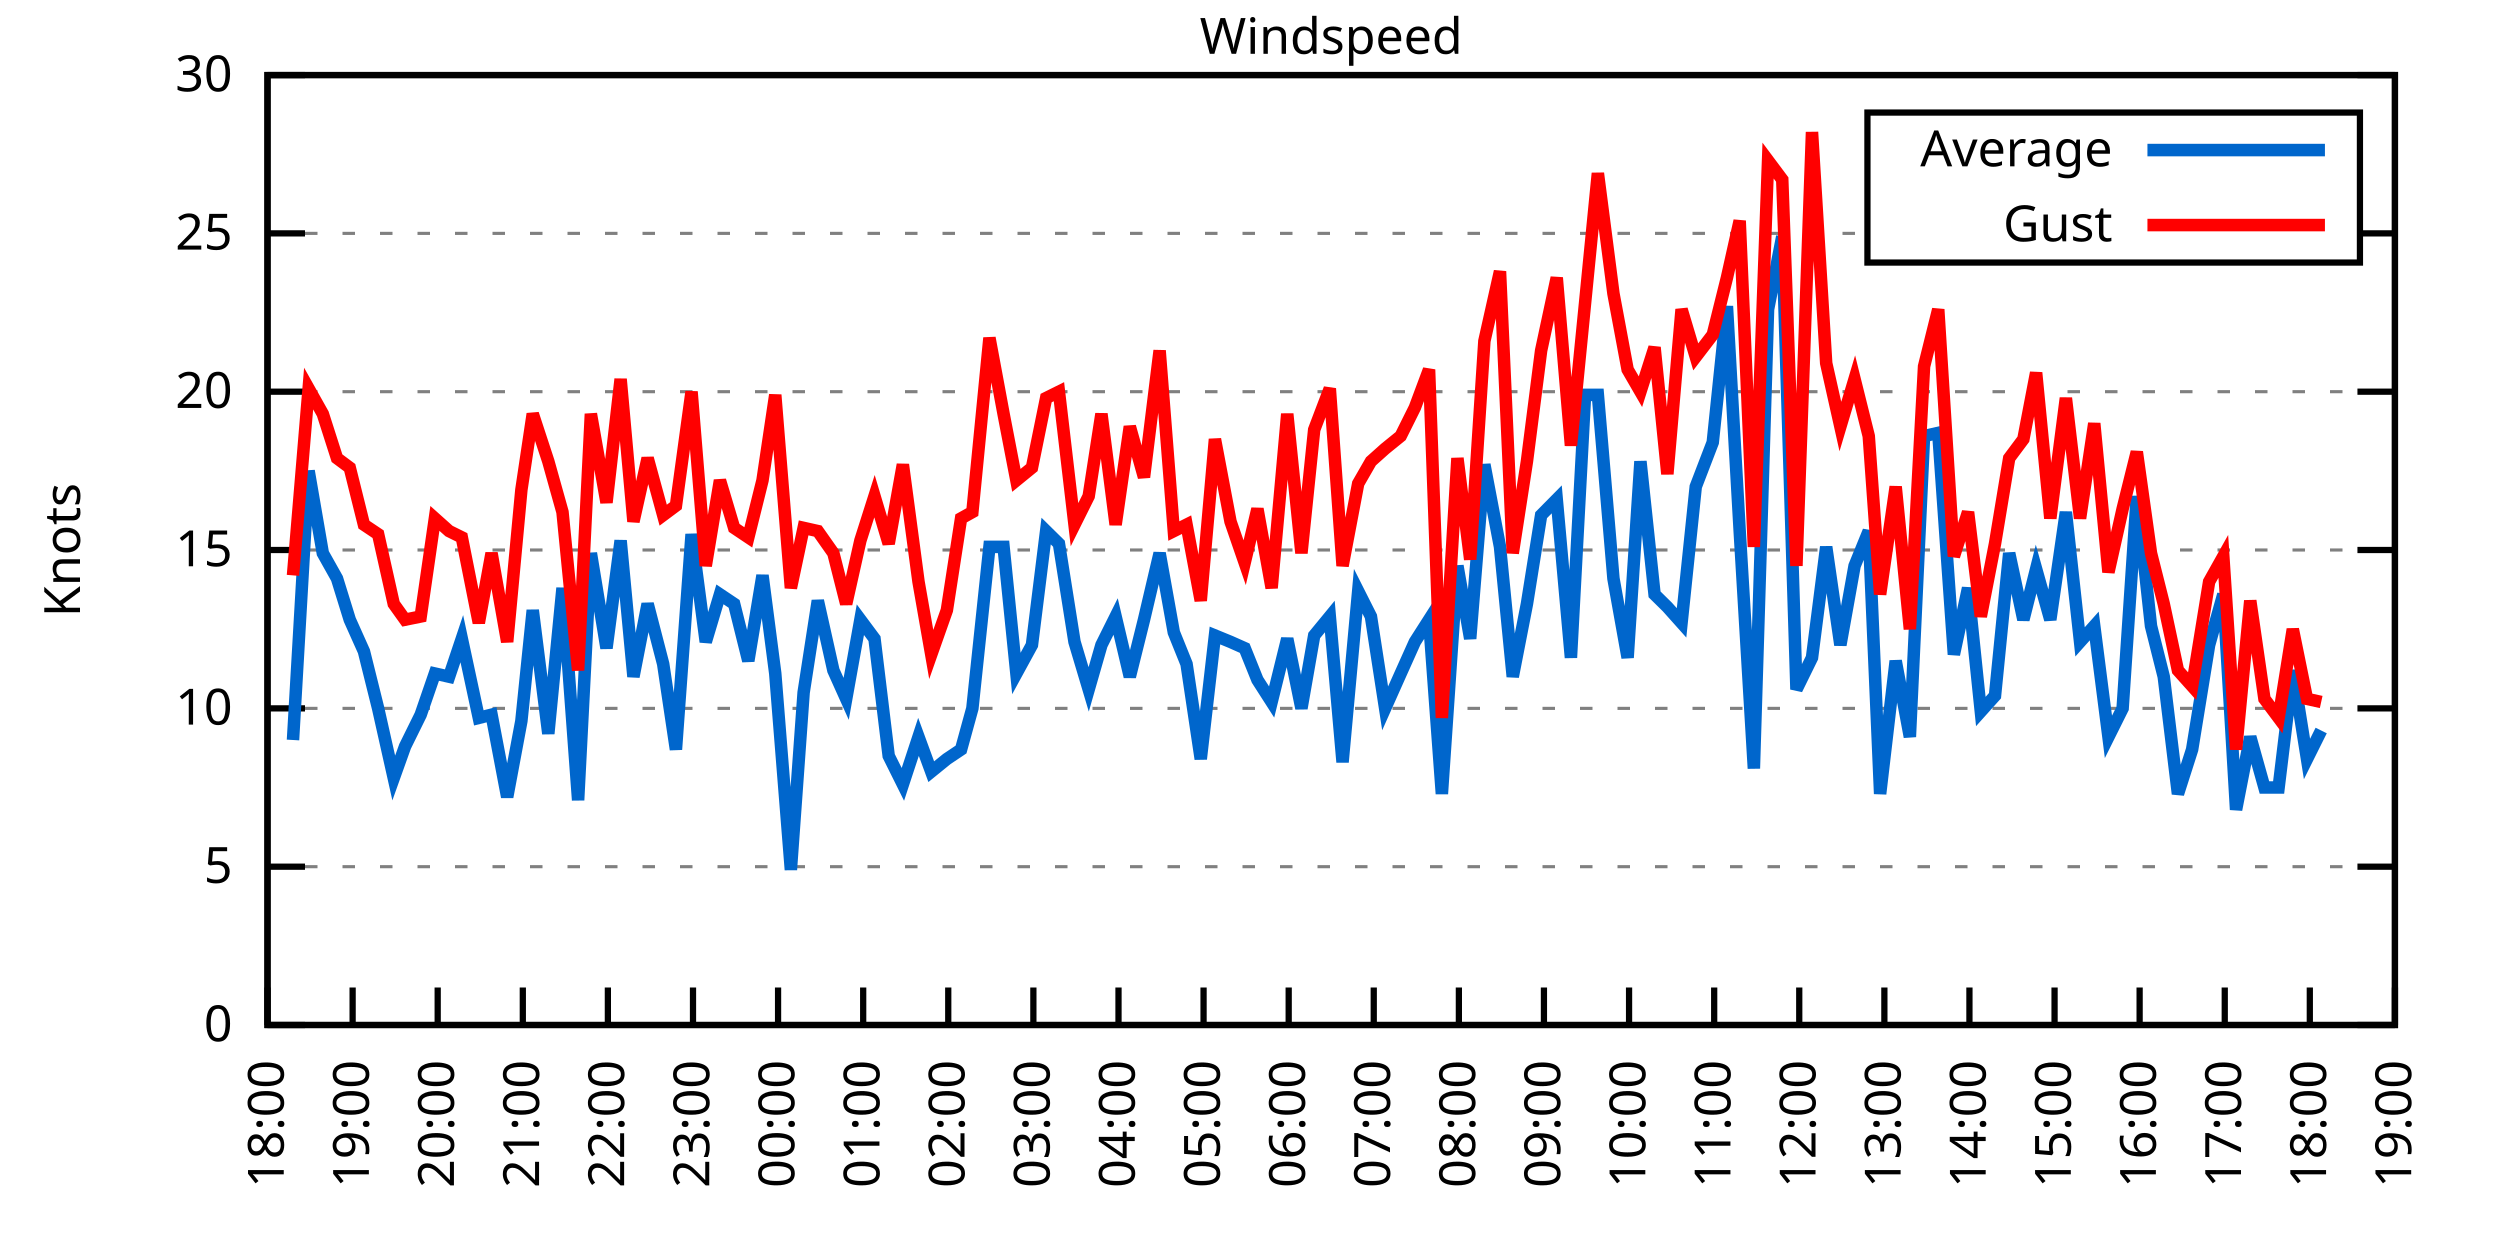
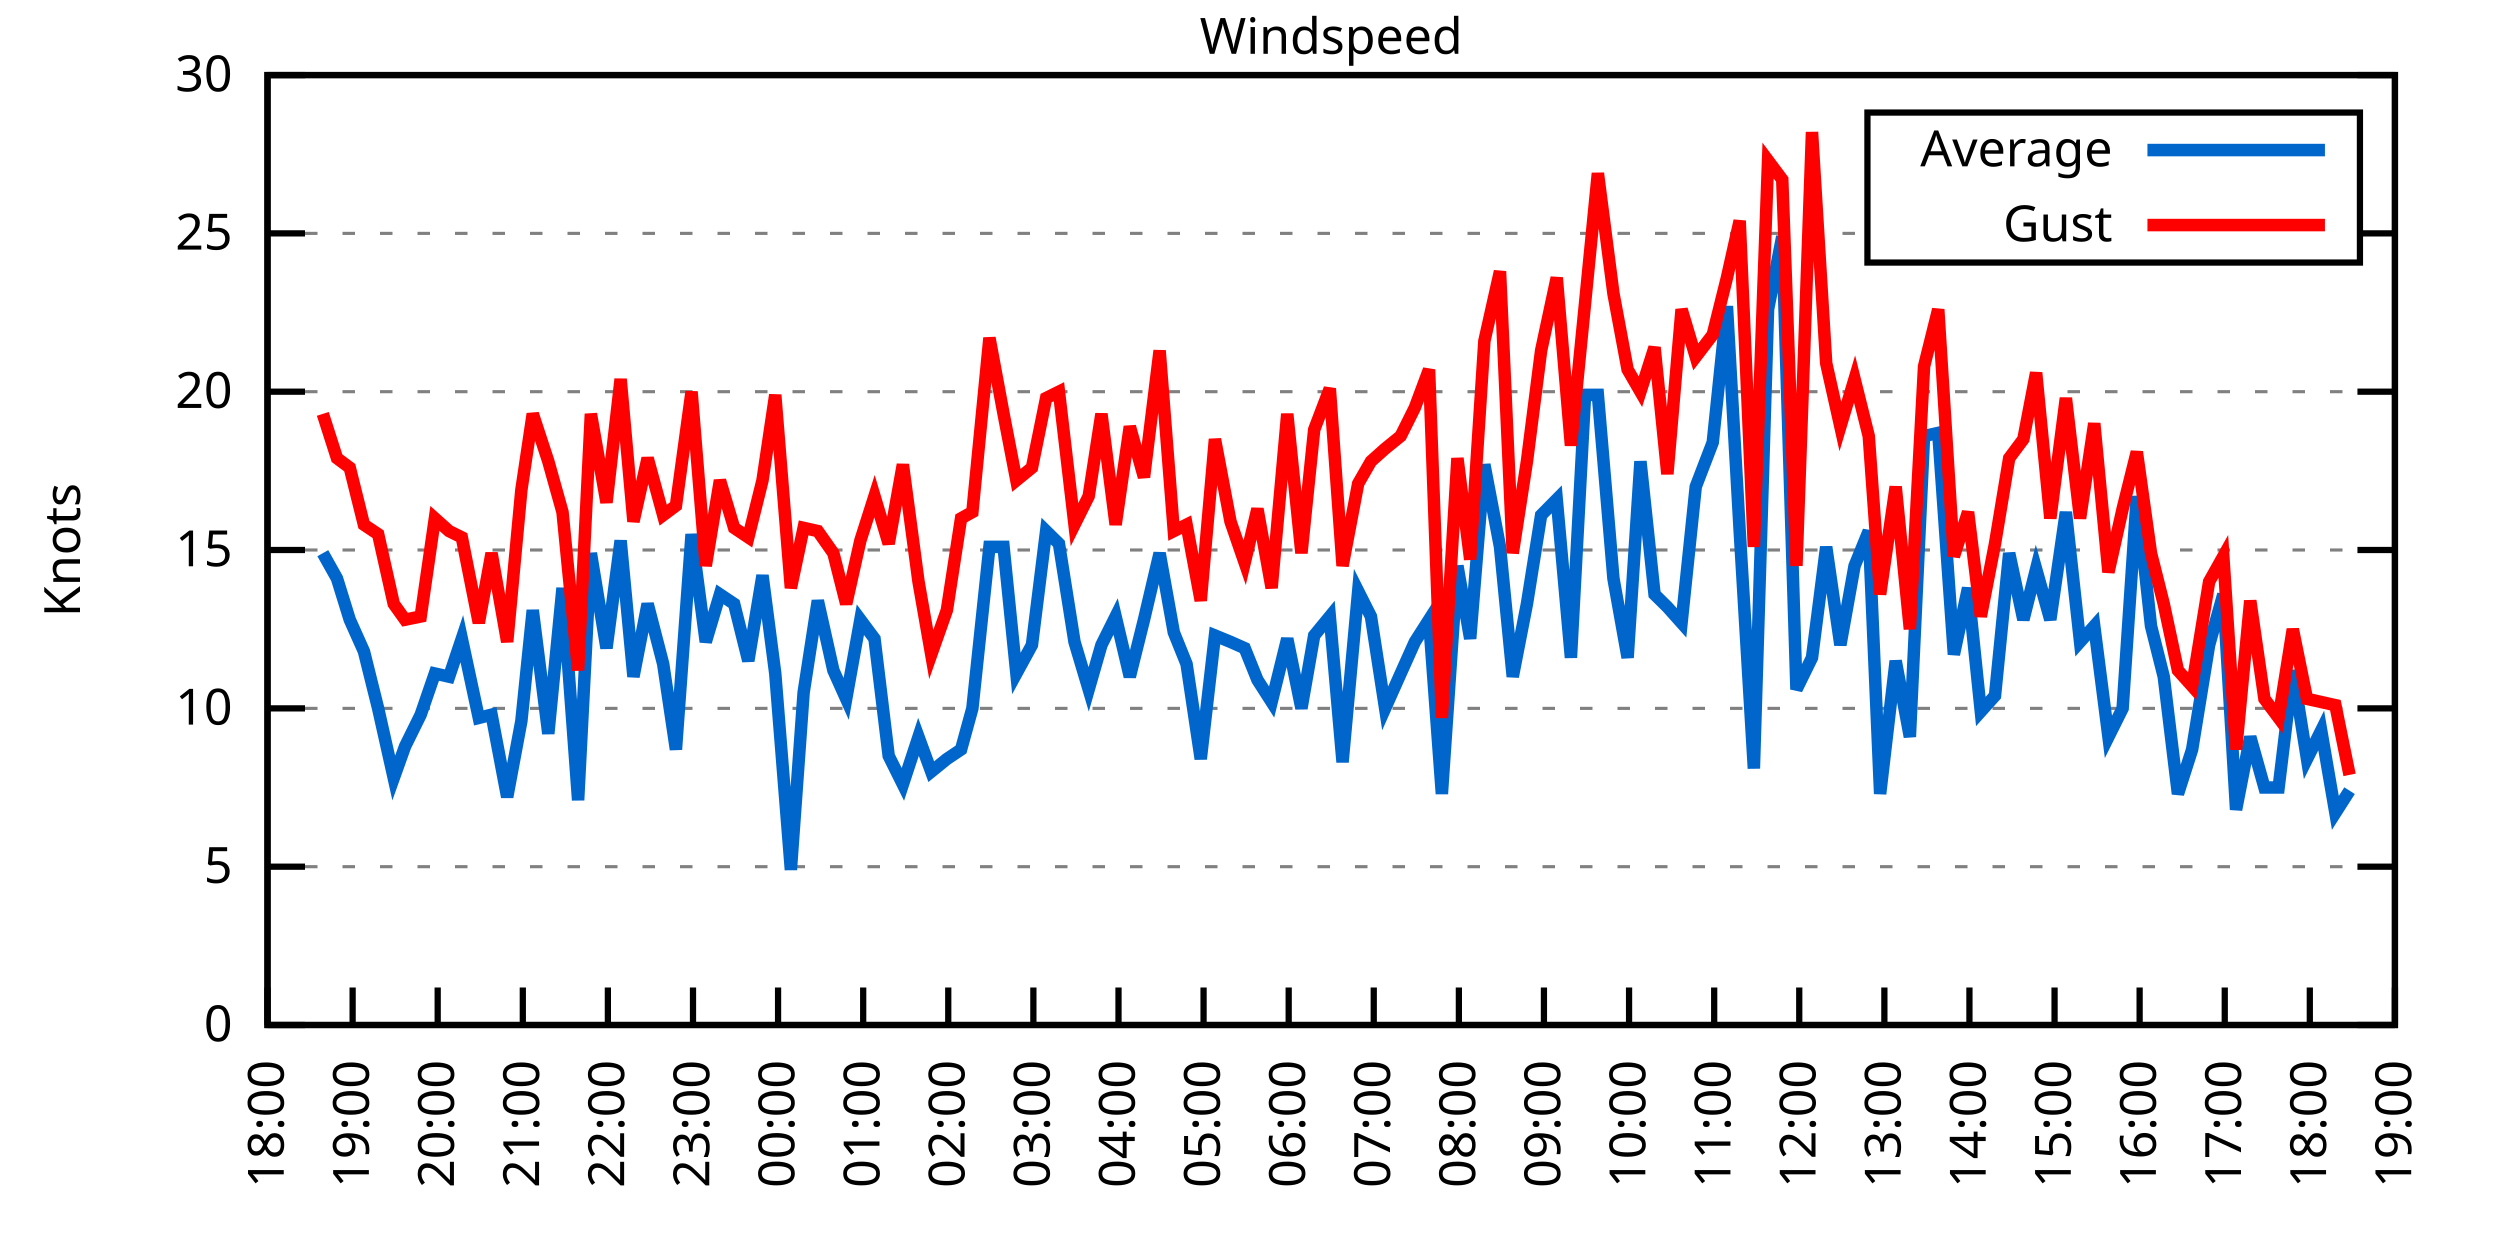
<svg xmlns="http://www.w3.org/2000/svg" xmlns:xlink="http://www.w3.org/1999/xlink" width="400" height="200" viewBox="0 0 400 200">
  <g id="gnuplot_canvas">
    <rect x="0" y="0" width="400" height="200" fill="none" />
    <defs>
      <circle id="gpDot" r="0.5" stroke-width="0.5" stroke="currentColor" />
      <path id="gpPt0" stroke-width="0.333" stroke="currentColor" d="M-1,0 h2 M0,-1 v2" />
      <path id="gpPt1" stroke-width="0.333" stroke="currentColor" d="M-1,-1 L1,1 M1,-1 L-1,1" />
      <path id="gpPt2" stroke-width="0.333" stroke="currentColor" d="M-1,0 L1,0 M0,-1 L0,1 M-1,-1 L1,1 M-1,1 L1,-1" />
      <rect id="gpPt3" stroke-width="0.333" stroke="currentColor" x="-1" y="-1" width="2" height="2" />
      <rect id="gpPt4" stroke-width="0.333" stroke="currentColor" fill="currentColor" x="-1" y="-1" width="2" height="2" />
      <circle id="gpPt5" stroke-width="0.333" stroke="currentColor" cx="0" cy="0" r="1" />
      <use xlink:href="#gpPt5" id="gpPt6" fill="currentColor" stroke="none" />
      <path id="gpPt7" stroke-width="0.333" stroke="currentColor" d="M0,-1.33 L-1.33,0.67 L1.33,0.67 z" />
      <use xlink:href="#gpPt7" id="gpPt8" fill="currentColor" stroke="none" />
      <use xlink:href="#gpPt7" id="gpPt9" stroke="currentColor" transform="rotate(180)" />
      <use xlink:href="#gpPt9" id="gpPt10" fill="currentColor" stroke="none" />
      <use xlink:href="#gpPt3" id="gpPt11" stroke="currentColor" transform="rotate(45)" />
      <use xlink:href="#gpPt11" id="gpPt12" fill="currentColor" stroke="none" />
      <path id="gpPt13" stroke-width="0.333" stroke="currentColor" d="M0,1.330 L1.265,0.411 L0.782,-1.067 L-0.782,-1.076 L-1.265,0.411 z" />
      <use xlink:href="#gpPt13" id="gpPt14" fill="currentColor" stroke="none" />
      <filter id="textbox" filterUnits="objectBoundingBox" x="0" y="0" height="1" width="1">
        <feFlood flood-color="white" flood-opacity="1" result="bgnd" />
        <feComposite in="SourceGraphic" in2="bgnd" operator="atop" />
      </filter>
      <filter id="greybox" filterUnits="objectBoundingBox" x="0" y="0" height="1" width="1">
        <feFlood flood-color="lightgrey" flood-opacity="1" result="grey" />
        <feComposite in="SourceGraphic" in2="grey" operator="atop" />
      </filter>
    </defs>
    <g fill="none" color="white" stroke="currentColor" stroke-width="1.00" stroke-linecap="butt" stroke-linejoin="miter">
</g>
    <g fill="none" color="black" stroke="currentColor" stroke-width="1.00" stroke-linecap="butt" stroke-linejoin="miter">
      <g stroke="none" shape-rendering="crispEdges">
        <polygon fill="rgb(255, 255, 255)" points="42.80,164.00 383.18,164.00 383.18,12.02 42.80,12.02 " />
      </g>
    </g>
    <g fill="none" color="black" stroke="currentColor" stroke-width="1.00" stroke-linecap="butt" stroke-linejoin="miter">
</g>
    <g fill="none" color="black" stroke="black" stroke-width="0.50" stroke-linecap="butt" stroke-linejoin="miter">
</g>
    <g fill="none" color="gray" stroke="currentColor" stroke-width="0.50" stroke-linecap="butt" stroke-linejoin="miter">
      <path stroke="gray" stroke-dasharray="2,4" class="gridline" d="M42.80,164.00 L383.19,164.00  " />
    </g>
    <g fill="none" color="gray" stroke="gray" stroke-width="1.00" stroke-linecap="butt" stroke-linejoin="miter">
</g>
    <g fill="none" color="black" stroke="currentColor" stroke-width="1.00" stroke-linecap="butt" stroke-linejoin="miter">
      <path stroke="black" d="M42.80,164.00 L48.80,164.00 M383.19,164.00 L377.19,164.00  " />
      <g transform="translate(37.20,166.60)" stroke="none" fill="black" font-family="Sans" font-size="8.00" text-anchor="end">
        <text>
          <tspan font-family="Sans"> 0</tspan>
        </text>
      </g>
    </g>
    <g fill="none" color="black" stroke="currentColor" stroke-width="1.00" stroke-linecap="butt" stroke-linejoin="miter">
</g>
    <g fill="none" color="black" stroke="black" stroke-width="0.50" stroke-linecap="butt" stroke-linejoin="miter">
</g>
    <g fill="none" color="gray" stroke="currentColor" stroke-width="0.50" stroke-linecap="butt" stroke-linejoin="miter">
      <path stroke="gray" stroke-dasharray="2,4" class="gridline" d="M42.80,138.67 L383.19,138.67  " />
    </g>
    <g fill="none" color="gray" stroke="gray" stroke-width="1.00" stroke-linecap="butt" stroke-linejoin="miter">
</g>
    <g fill="none" color="black" stroke="currentColor" stroke-width="1.00" stroke-linecap="butt" stroke-linejoin="miter">
      <path stroke="black" d="M42.80,138.67 L48.80,138.67 M383.19,138.67 L377.19,138.67  " />
      <g transform="translate(37.20,141.27)" stroke="none" fill="black" font-family="Sans" font-size="8.00" text-anchor="end">
        <text>
          <tspan font-family="Sans"> 5</tspan>
        </text>
      </g>
    </g>
    <g fill="none" color="black" stroke="currentColor" stroke-width="1.00" stroke-linecap="butt" stroke-linejoin="miter">
</g>
    <g fill="none" color="black" stroke="black" stroke-width="0.50" stroke-linecap="butt" stroke-linejoin="miter">
</g>
    <g fill="none" color="gray" stroke="currentColor" stroke-width="0.50" stroke-linecap="butt" stroke-linejoin="miter">
      <path stroke="gray" stroke-dasharray="2,4" class="gridline" d="M42.80,113.34 L383.19,113.34  " />
    </g>
    <g fill="none" color="gray" stroke="gray" stroke-width="1.00" stroke-linecap="butt" stroke-linejoin="miter">
</g>
    <g fill="none" color="black" stroke="currentColor" stroke-width="1.00" stroke-linecap="butt" stroke-linejoin="miter">
      <path stroke="black" d="M42.80,113.34 L48.80,113.34 M383.19,113.34 L377.19,113.34  " />
      <g transform="translate(37.20,115.94)" stroke="none" fill="black" font-family="Sans" font-size="8.00" text-anchor="end">
        <text>
          <tspan font-family="Sans"> 10</tspan>
        </text>
      </g>
    </g>
    <g fill="none" color="black" stroke="currentColor" stroke-width="1.00" stroke-linecap="butt" stroke-linejoin="miter">
</g>
    <g fill="none" color="black" stroke="black" stroke-width="0.50" stroke-linecap="butt" stroke-linejoin="miter">
</g>
    <g fill="none" color="gray" stroke="currentColor" stroke-width="0.50" stroke-linecap="butt" stroke-linejoin="miter">
      <path stroke="gray" stroke-dasharray="2,4" class="gridline" d="M42.80,88.00 L383.19,88.00  " />
    </g>
    <g fill="none" color="gray" stroke="gray" stroke-width="1.00" stroke-linecap="butt" stroke-linejoin="miter">
</g>
    <g fill="none" color="black" stroke="currentColor" stroke-width="1.00" stroke-linecap="butt" stroke-linejoin="miter">
      <path stroke="black" d="M42.80,88.00 L48.80,88.00 M383.19,88.00 L377.19,88.00  " />
      <g transform="translate(37.20,90.60)" stroke="none" fill="black" font-family="Sans" font-size="8.00" text-anchor="end">
        <text>
          <tspan font-family="Sans"> 15</tspan>
        </text>
      </g>
    </g>
    <g fill="none" color="black" stroke="currentColor" stroke-width="1.00" stroke-linecap="butt" stroke-linejoin="miter">
</g>
    <g fill="none" color="black" stroke="black" stroke-width="0.50" stroke-linecap="butt" stroke-linejoin="miter">
</g>
    <g fill="none" color="gray" stroke="currentColor" stroke-width="0.50" stroke-linecap="butt" stroke-linejoin="miter">
      <path stroke="gray" stroke-dasharray="2,4" class="gridline" d="M42.80,62.67 L383.19,62.67  " />
    </g>
    <g fill="none" color="gray" stroke="gray" stroke-width="1.00" stroke-linecap="butt" stroke-linejoin="miter">
</g>
    <g fill="none" color="black" stroke="currentColor" stroke-width="1.00" stroke-linecap="butt" stroke-linejoin="miter">
      <path stroke="black" d="M42.80,62.67 L48.80,62.67 M383.19,62.67 L377.19,62.67  " />
      <g transform="translate(37.20,65.27)" stroke="none" fill="black" font-family="Sans" font-size="8.00" text-anchor="end">
        <text>
          <tspan font-family="Sans"> 20</tspan>
        </text>
      </g>
    </g>
    <g fill="none" color="black" stroke="currentColor" stroke-width="1.00" stroke-linecap="butt" stroke-linejoin="miter">
</g>
    <g fill="none" color="black" stroke="black" stroke-width="0.50" stroke-linecap="butt" stroke-linejoin="miter">
</g>
    <g fill="none" color="gray" stroke="currentColor" stroke-width="0.50" stroke-linecap="butt" stroke-linejoin="miter">
      <path stroke="gray" stroke-dasharray="2,4" class="gridline" d="M42.80,37.34 L298.79,37.34 M377.59,37.34 L383.19,37.34  " />
    </g>
    <g fill="none" color="gray" stroke="gray" stroke-width="1.00" stroke-linecap="butt" stroke-linejoin="miter">
</g>
    <g fill="none" color="black" stroke="currentColor" stroke-width="1.00" stroke-linecap="butt" stroke-linejoin="miter">
      <path stroke="black" d="M42.80,37.34 L48.80,37.34 M383.19,37.34 L377.19,37.34  " />
      <g transform="translate(37.20,39.94)" stroke="none" fill="black" font-family="Sans" font-size="8.00" text-anchor="end">
        <text>
          <tspan font-family="Sans"> 25</tspan>
        </text>
      </g>
    </g>
    <g fill="none" color="black" stroke="currentColor" stroke-width="1.00" stroke-linecap="butt" stroke-linejoin="miter">
</g>
    <g fill="none" color="black" stroke="black" stroke-width="0.50" stroke-linecap="butt" stroke-linejoin="miter">
</g>
    <g fill="none" color="gray" stroke="currentColor" stroke-width="0.50" stroke-linecap="butt" stroke-linejoin="miter">
      <path stroke="gray" stroke-dasharray="2,4" class="gridline" d="M42.80,12.01 L383.19,12.01  " />
    </g>
    <g fill="none" color="gray" stroke="gray" stroke-width="1.00" stroke-linecap="butt" stroke-linejoin="miter">
</g>
    <g fill="none" color="black" stroke="currentColor" stroke-width="1.00" stroke-linecap="butt" stroke-linejoin="miter">
      <path stroke="black" d="M42.80,12.01 L48.80,12.01 M383.19,12.01 L377.19,12.01  " />
      <g transform="translate(37.20,14.61)" stroke="none" fill="black" font-family="Sans" font-size="8.00" text-anchor="end">
        <text>
          <tspan font-family="Sans"> 30</tspan>
        </text>
      </g>
    </g>
    <g fill="none" color="black" stroke="currentColor" stroke-width="1.00" stroke-linecap="butt" stroke-linejoin="miter">
      <path stroke="black" d="M42.80,164.00 L42.80,158.00  " />
      <g transform="translate(45.40,169.60) rotate(270.00)" stroke="none" fill="black" font-family="Sans" font-size="8.00" text-anchor="end">
        <text>
          <tspan font-family="Sans">18:00</tspan>
        </text>
      </g>
    </g>
    <g fill="none" color="black" stroke="currentColor" stroke-width="1.00" stroke-linecap="butt" stroke-linejoin="miter">
      <path stroke="black" d="M56.42,164.00 L56.42,158.00  " />
      <g transform="translate(59.02,169.60) rotate(270.00)" stroke="none" fill="black" font-family="Sans" font-size="8.00" text-anchor="end">
        <text>
          <tspan font-family="Sans">19:00</tspan>
        </text>
      </g>
    </g>
    <g fill="none" color="black" stroke="currentColor" stroke-width="1.00" stroke-linecap="butt" stroke-linejoin="miter">
      <path stroke="black" d="M70.03,164.00 L70.03,158.00  " />
      <g transform="translate(72.63,169.60) rotate(270.00)" stroke="none" fill="black" font-family="Sans" font-size="8.00" text-anchor="end">
        <text>
          <tspan font-family="Sans">20:00</tspan>
        </text>
      </g>
    </g>
    <g fill="none" color="black" stroke="currentColor" stroke-width="1.00" stroke-linecap="butt" stroke-linejoin="miter">
      <path stroke="black" d="M83.65,164.00 L83.65,158.00  " />
      <g transform="translate(86.25,169.60) rotate(270.00)" stroke="none" fill="black" font-family="Sans" font-size="8.00" text-anchor="end">
        <text>
          <tspan font-family="Sans">21:00</tspan>
        </text>
      </g>
    </g>
    <g fill="none" color="black" stroke="currentColor" stroke-width="1.00" stroke-linecap="butt" stroke-linejoin="miter">
      <path stroke="black" d="M97.26,164.00 L97.26,158.00  " />
      <g transform="translate(99.86,169.60) rotate(270.00)" stroke="none" fill="black" font-family="Sans" font-size="8.00" text-anchor="end">
        <text>
          <tspan font-family="Sans">22:00</tspan>
        </text>
      </g>
    </g>
    <g fill="none" color="black" stroke="currentColor" stroke-width="1.00" stroke-linecap="butt" stroke-linejoin="miter">
      <path stroke="black" d="M110.88,164.00 L110.88,158.00  " />
      <g transform="translate(113.48,169.60) rotate(270.00)" stroke="none" fill="black" font-family="Sans" font-size="8.00" text-anchor="end">
        <text>
          <tspan font-family="Sans">23:00</tspan>
        </text>
      </g>
    </g>
    <g fill="none" color="black" stroke="currentColor" stroke-width="1.00" stroke-linecap="butt" stroke-linejoin="miter">
      <path stroke="black" d="M124.49,164.00 L124.49,158.00  " />
      <g transform="translate(127.09,169.60) rotate(270.00)" stroke="none" fill="black" font-family="Sans" font-size="8.00" text-anchor="end">
        <text>
          <tspan font-family="Sans">00:00</tspan>
        </text>
      </g>
    </g>
    <g fill="none" color="black" stroke="currentColor" stroke-width="1.00" stroke-linecap="butt" stroke-linejoin="miter">
      <path stroke="black" d="M138.11,164.00 L138.11,158.00  " />
      <g transform="translate(140.71,169.60) rotate(270.00)" stroke="none" fill="black" font-family="Sans" font-size="8.00" text-anchor="end">
        <text>
          <tspan font-family="Sans">01:00</tspan>
        </text>
      </g>
    </g>
    <g fill="none" color="black" stroke="currentColor" stroke-width="1.00" stroke-linecap="butt" stroke-linejoin="miter">
      <path stroke="black" d="M151.72,164.00 L151.72,158.00  " />
      <g transform="translate(154.32,169.60) rotate(270.00)" stroke="none" fill="black" font-family="Sans" font-size="8.00" text-anchor="end">
        <text>
          <tspan font-family="Sans">02:00</tspan>
        </text>
      </g>
    </g>
    <g fill="none" color="black" stroke="currentColor" stroke-width="1.00" stroke-linecap="butt" stroke-linejoin="miter">
      <path stroke="black" d="M165.34,164.00 L165.34,158.00  " />
      <g transform="translate(167.94,169.60) rotate(270.00)" stroke="none" fill="black" font-family="Sans" font-size="8.00" text-anchor="end">
        <text>
          <tspan font-family="Sans">03:00</tspan>
        </text>
      </g>
    </g>
    <g fill="none" color="black" stroke="currentColor" stroke-width="1.00" stroke-linecap="butt" stroke-linejoin="miter">
      <path stroke="black" d="M178.96,164.00 L178.96,158.00  " />
      <g transform="translate(181.56,169.60) rotate(270.00)" stroke="none" fill="black" font-family="Sans" font-size="8.00" text-anchor="end">
        <text>
          <tspan font-family="Sans">04:00</tspan>
        </text>
      </g>
    </g>
    <g fill="none" color="black" stroke="currentColor" stroke-width="1.00" stroke-linecap="butt" stroke-linejoin="miter">
      <path stroke="black" d="M192.57,164.00 L192.57,158.00  " />
      <g transform="translate(195.17,169.60) rotate(270.00)" stroke="none" fill="black" font-family="Sans" font-size="8.00" text-anchor="end">
        <text>
          <tspan font-family="Sans">05:00</tspan>
        </text>
      </g>
    </g>
    <g fill="none" color="black" stroke="currentColor" stroke-width="1.00" stroke-linecap="butt" stroke-linejoin="miter">
      <path stroke="black" d="M206.19,164.00 L206.19,158.00  " />
      <g transform="translate(208.79,169.60) rotate(270.00)" stroke="none" fill="black" font-family="Sans" font-size="8.00" text-anchor="end">
        <text>
          <tspan font-family="Sans">06:00</tspan>
        </text>
      </g>
    </g>
    <g fill="none" color="black" stroke="currentColor" stroke-width="1.00" stroke-linecap="butt" stroke-linejoin="miter">
      <path stroke="black" d="M219.80,164.00 L219.80,158.00  " />
      <g transform="translate(222.40,169.60) rotate(270.00)" stroke="none" fill="black" font-family="Sans" font-size="8.00" text-anchor="end">
        <text>
          <tspan font-family="Sans">07:00</tspan>
        </text>
      </g>
    </g>
    <g fill="none" color="black" stroke="currentColor" stroke-width="1.00" stroke-linecap="butt" stroke-linejoin="miter">
      <path stroke="black" d="M233.42,164.00 L233.42,158.00  " />
      <g transform="translate(236.02,169.60) rotate(270.00)" stroke="none" fill="black" font-family="Sans" font-size="8.00" text-anchor="end">
        <text>
          <tspan font-family="Sans">08:00</tspan>
        </text>
      </g>
    </g>
    <g fill="none" color="black" stroke="currentColor" stroke-width="1.00" stroke-linecap="butt" stroke-linejoin="miter">
      <path stroke="black" d="M247.03,164.00 L247.03,158.00  " />
      <g transform="translate(249.63,169.60) rotate(270.00)" stroke="none" fill="black" font-family="Sans" font-size="8.00" text-anchor="end">
        <text>
          <tspan font-family="Sans">09:00</tspan>
        </text>
      </g>
    </g>
    <g fill="none" color="black" stroke="currentColor" stroke-width="1.00" stroke-linecap="butt" stroke-linejoin="miter">
      <path stroke="black" d="M260.65,164.00 L260.65,158.00  " />
      <g transform="translate(263.25,169.60) rotate(270.00)" stroke="none" fill="black" font-family="Sans" font-size="8.00" text-anchor="end">
        <text>
          <tspan font-family="Sans">10:00</tspan>
        </text>
      </g>
    </g>
    <g fill="none" color="black" stroke="currentColor" stroke-width="1.00" stroke-linecap="butt" stroke-linejoin="miter">
      <path stroke="black" d="M274.27,164.00 L274.27,158.00  " />
      <g transform="translate(276.87,169.60) rotate(270.00)" stroke="none" fill="black" font-family="Sans" font-size="8.00" text-anchor="end">
        <text>
          <tspan font-family="Sans">11:00</tspan>
        </text>
      </g>
    </g>
    <g fill="none" color="black" stroke="currentColor" stroke-width="1.00" stroke-linecap="butt" stroke-linejoin="miter">
      <path stroke="black" d="M287.88,164.00 L287.88,158.00  " />
      <g transform="translate(290.48,169.60) rotate(270.00)" stroke="none" fill="black" font-family="Sans" font-size="8.00" text-anchor="end">
        <text>
          <tspan font-family="Sans">12:00</tspan>
        </text>
      </g>
    </g>
    <g fill="none" color="black" stroke="currentColor" stroke-width="1.00" stroke-linecap="butt" stroke-linejoin="miter">
      <path stroke="black" d="M301.50,164.00 L301.50,158.00  " />
      <g transform="translate(304.10,169.60) rotate(270.00)" stroke="none" fill="black" font-family="Sans" font-size="8.00" text-anchor="end">
        <text>
          <tspan font-family="Sans">13:00</tspan>
        </text>
      </g>
    </g>
    <g fill="none" color="black" stroke="currentColor" stroke-width="1.00" stroke-linecap="butt" stroke-linejoin="miter">
      <path stroke="black" d="M315.11,164.00 L315.11,158.00  " />
      <g transform="translate(317.71,169.60) rotate(270.00)" stroke="none" fill="black" font-family="Sans" font-size="8.00" text-anchor="end">
        <text>
          <tspan font-family="Sans">14:00</tspan>
        </text>
      </g>
    </g>
    <g fill="none" color="black" stroke="currentColor" stroke-width="1.00" stroke-linecap="butt" stroke-linejoin="miter">
      <path stroke="black" d="M328.73,164.00 L328.73,158.00  " />
      <g transform="translate(331.33,169.60) rotate(270.00)" stroke="none" fill="black" font-family="Sans" font-size="8.00" text-anchor="end">
        <text>
          <tspan font-family="Sans">15:00</tspan>
        </text>
      </g>
    </g>
    <g fill="none" color="black" stroke="currentColor" stroke-width="1.00" stroke-linecap="butt" stroke-linejoin="miter">
      <path stroke="black" d="M342.34,164.00 L342.34,158.00  " />
      <g transform="translate(344.94,169.60) rotate(270.00)" stroke="none" fill="black" font-family="Sans" font-size="8.00" text-anchor="end">
        <text>
          <tspan font-family="Sans">16:00</tspan>
        </text>
      </g>
    </g>
    <g fill="none" color="black" stroke="currentColor" stroke-width="1.00" stroke-linecap="butt" stroke-linejoin="miter">
      <path stroke="black" d="M355.96,164.00 L355.96,158.00  " />
      <g transform="translate(358.56,169.60) rotate(270.00)" stroke="none" fill="black" font-family="Sans" font-size="8.00" text-anchor="end">
        <text>
          <tspan font-family="Sans">17:00</tspan>
        </text>
      </g>
    </g>
    <g fill="none" color="black" stroke="currentColor" stroke-width="1.00" stroke-linecap="butt" stroke-linejoin="miter">
      <path stroke="black" d="M369.57,164.00 L369.57,158.00  " />
      <g transform="translate(372.17,169.60) rotate(270.00)" stroke="none" fill="black" font-family="Sans" font-size="8.00" text-anchor="end">
        <text>
          <tspan font-family="Sans">18:00</tspan>
        </text>
      </g>
    </g>
    <g fill="none" color="black" stroke="currentColor" stroke-width="1.00" stroke-linecap="butt" stroke-linejoin="miter">
      <path stroke="black" d="M383.19,164.00 L383.19,158.00  " />
      <g transform="translate(385.79,169.60) rotate(270.00)" stroke="none" fill="black" font-family="Sans" font-size="8.00" text-anchor="end">
        <text>
          <tspan font-family="Sans">19:00</tspan>
        </text>
      </g>
    </g>
    <g fill="none" color="black" stroke="currentColor" stroke-width="1.00" stroke-linecap="butt" stroke-linejoin="miter">
</g>
    <g fill="none" color="black" stroke="currentColor" stroke-width="1.00" stroke-linecap="butt" stroke-linejoin="miter">
      <path stroke="black" d="M42.80,12.01 L42.80,164.00 L383.19,164.00 L383.19,12.01 L42.80,12.01 Z  " />
    </g>
    <g fill="none" color="black" stroke="currentColor" stroke-width="1.00" stroke-linecap="butt" stroke-linejoin="miter">
</g>
    <g fill="none" color="black" stroke="currentColor" stroke-width="1.00" stroke-linecap="butt" stroke-linejoin="miter">
      <path stroke="black" d="M298.79,42.01 L298.79,18.01 L377.59,18.01 L377.59,42.01 L298.79,42.01 Z  " />
    </g>
    <g id="Windspeed_plot_1">
      <g fill="none" color="white" stroke="black" stroke-width="2.00" stroke-linecap="butt" stroke-linejoin="miter">
</g>
      <g fill="none" color="black" stroke="currentColor" stroke-width="2.00" stroke-linecap="butt" stroke-linejoin="miter">
        <g transform="translate(337.99,26.61)" stroke="none" fill="black" font-family="Sans" font-size="8.00" text-anchor="end">
          <text>
            <tspan font-family="Sans">Average</tspan>
          </text>
        </g>
      </g>
      <g fill="none" color="black" stroke="currentColor" stroke-width="2.00" stroke-linecap="butt" stroke-linejoin="miter">
-         <path stroke="rgb(  0, 102, 204)" d="M343.59,24.01 L371.99,24.01 M46.88,118.40 L49.38,75.34 L51.65,88.51 L53.92,92.56 L55.96,99.15 L58.23,104.22   L60.50,113.34 L63.00,124.48 L64.81,119.42 L67.31,114.35 L69.58,107.76 L71.85,108.27 L73.89,102.19 L76.61,114.86   L78.65,114.35 L81.15,127.52 L83.42,115.36 L85.24,97.63 L87.73,117.39 L90.00,94.08 L92.50,128.03 L94.54,88.51   L97.04,103.71 L99.30,86.49 L101.35,108.27 L103.62,96.62 L106.11,106.24 L108.15,119.92 L110.65,85.47 L112.92,102.70   L115.19,95.10 L117.46,96.62 L119.73,105.74 L122.00,92.06 L124.04,107.76 L126.54,139.17 L128.58,110.80 L130.85,96.11   L133.34,107.26 L135.39,111.82 L137.66,99.15 L139.92,102.19 L142.19,120.94 L144.46,125.50 L146.96,117.90 L149.00,123.47   L151.50,121.44 L153.77,119.92 L155.58,113.34 L158.31,87.50 L160.57,87.50 L162.62,107.76 L165.11,103.20 L167.38,84.97   L169.43,86.99 L171.92,102.70 L174.19,110.30 L176.23,103.20 L178.50,98.64 L180.77,108.27 L183.04,99.15 L185.54,88.51   L187.81,101.18 L189.85,106.24 L192.12,121.44 L194.39,101.68 L196.88,102.70 L199.15,103.71 L201.19,108.78 L203.46,112.32   L205.96,102.19 L208.23,113.34 L210.27,101.68 L212.77,98.64 L214.81,121.95 L217.31,94.59 L219.35,98.64 L221.62,113.34   L224.11,107.76 L226.38,102.70 L228.65,99.15 L230.70,127.02 L233.19,90.54 L235.23,102.19 L237.50,74.33 L240.00,87.50   L242.04,108.27 L244.31,96.62 L246.58,82.43 L249.08,79.90 L251.35,105.23 L253.61,63.18 L255.66,63.18 L258.15,92.56   L260.42,105.23 L262.47,73.82 L264.73,95.10 L266.78,97.12 L269.05,99.66 L271.32,77.87 L274.04,70.78 L276.31,48.99   L278.35,84.97 L280.62,122.96 L282.89,49.50 L285.16,37.85 L287.43,110.30 L289.92,105.23 L292.19,87.50 L294.46,103.20   L296.73,90.54 L299.00,84.97 L300.82,127.02 L303.31,105.74 L305.58,117.90 L307.85,69.77 L310.12,69.26 L312.62,104.72   L314.89,94.08 L316.93,113.84 L319.20,111.31 L321.47,88.51 L323.74,99.15 L325.78,91.04 L328.05,99.15 L330.54,81.93   L332.81,102.70 L335.08,100.16 L337.35,117.90 L339.62,113.34 L341.89,79.39 L344.16,100.16 L346.20,108.27 L348.47,127.02   L350.74,119.92 L353.46,103.20 L355.73,95.10 L357.77,129.55 L360.04,117.90 L362.31,126.00 L364.58,126.00 L366.85,107.26   L369.12,121.44 L371.39,116.88  " />
+         <path stroke="rgb(  0, 102, 204)" d="M343.59,24.01 L371.99,24.01 M51.65,88.51 L53.92,92.56 L55.96,99.15 L58.23,104.22 L60.50,113.34 L63.00,124.48   L64.81,119.42 L67.31,114.35 L69.58,107.76 L71.85,108.27 L73.89,102.19 L76.61,114.86 L78.65,114.35 L81.15,127.52   L83.42,115.36 L85.24,97.63 L87.73,117.39 L90.00,94.08 L92.50,128.03 L94.54,88.51 L97.04,103.71 L99.30,86.49   L101.35,108.27 L103.62,96.62 L106.11,106.24 L108.15,119.92 L110.65,85.47 L112.92,102.70 L115.19,95.10 L117.46,96.62   L119.73,105.74 L122.00,92.06 L124.04,107.76 L126.54,139.17 L128.58,110.80 L130.85,96.11 L133.34,107.26 L135.39,111.82   L137.66,99.15 L139.92,102.19 L142.19,120.94 L144.46,125.50 L146.96,117.90 L149.00,123.47 L151.50,121.44 L153.77,119.92   L155.58,113.34 L158.31,87.50 L160.57,87.50 L162.62,107.76 L165.11,103.20 L167.38,84.97 L169.43,86.99 L171.92,102.70   L174.19,110.30 L176.23,103.20 L178.50,98.64 L180.77,108.27 L183.04,99.15 L185.54,88.51 L187.81,101.18 L189.85,106.24   L192.12,121.44 L194.39,101.68 L196.88,102.70 L199.15,103.71 L201.19,108.78 L203.46,112.32 L205.96,102.19 L208.23,113.34   L210.27,101.68 L212.77,98.64 L214.81,121.95 L217.31,94.59 L219.35,98.64 L221.62,113.34 L224.11,107.76 L226.38,102.70   L228.65,99.15 L230.70,127.02 L233.19,90.54 L235.23,102.19 L237.50,74.33 L240.00,87.50 L242.04,108.27 L244.31,96.62   L246.58,82.43 L249.08,79.90 L251.35,105.23 L253.61,63.18 L255.66,63.18 L258.15,92.56 L260.42,105.23 L262.47,73.82   L264.73,95.10 L266.78,97.12 L269.05,99.66 L271.32,77.87 L274.04,70.78 L276.31,48.99 L278.35,84.97 L280.62,122.96   L282.89,49.50 L285.16,37.85 L287.43,110.30 L289.92,105.23 L292.19,87.50 L294.46,103.20 L296.73,90.54 L299.00,84.97   L300.82,127.02 L303.31,105.74 L305.58,117.90 L307.85,69.77 L310.12,69.26 L312.62,104.72 L314.89,94.08 L316.93,113.84   L319.20,111.31 L321.47,88.51 L323.74,99.15 L325.78,91.04 L328.05,99.15 L330.54,81.93 L332.81,102.70 L335.08,100.16   L337.35,117.90 L339.62,113.34 L341.89,79.39 L344.16,100.16 L346.20,108.27 L348.47,127.02 L350.74,119.92 L353.46,103.20   L355.73,95.10 L357.77,129.55 L360.04,117.90 L362.31,126.00 L364.58,126.00 L366.85,107.26 L369.12,121.44 L371.39,116.88   L373.66,130.06 L375.93,126.51  " />
      </g>
    </g>
    <g id="Windspeed_plot_2">
      <g fill="none" color="black" stroke="currentColor" stroke-width="2.00" stroke-linecap="butt" stroke-linejoin="miter">
        <g transform="translate(337.99,38.61)" stroke="none" fill="black" font-family="Sans" font-size="8.00" text-anchor="end">
          <text>
            <tspan font-family="Sans">Gust</tspan>
          </text>
        </g>
      </g>
      <g fill="none" color="black" stroke="currentColor" stroke-width="2.00" stroke-linecap="butt" stroke-linejoin="miter">
-         <path stroke="rgb(255,   0,   0)" d="M343.59,36.01 L371.99,36.01 M46.88,92.06 L49.38,62.17 L51.65,66.22 L53.92,73.31 L55.96,74.83 L58.23,83.95   L60.50,85.47 L63.00,96.62 L64.81,99.15 L67.31,98.64 L69.58,82.94 L71.85,84.97 L73.89,85.98 L76.61,99.66   L78.65,88.51 L81.15,102.70 L83.42,78.38 L85.24,66.22 L87.73,73.82 L90.00,81.93 L92.50,107.26 L94.54,66.22   L97.04,80.41 L99.30,60.65 L101.35,83.45 L103.62,73.31 L106.11,82.43 L108.15,80.91 L110.65,62.67 L112.92,90.54   L115.19,76.86 L117.46,84.46 L119.73,85.98 L122.00,76.86 L124.04,63.18 L126.54,94.08 L128.58,84.46 L130.85,84.97   L133.34,88.51 L135.39,96.62 L137.66,86.49 L139.92,79.39 L142.19,86.99 L144.46,74.33 L146.96,93.07 L149.00,104.72   L151.50,97.63 L153.77,82.94 L155.58,81.93 L158.31,54.06 L160.57,66.22 L162.62,76.86 L165.11,74.83 L167.38,63.69   L169.43,62.67 L171.92,83.95 L174.19,79.39 L176.23,66.22 L178.50,83.95 L180.77,68.25 L183.04,76.35 L185.54,56.09   L187.81,84.97 L189.85,83.95 L192.12,96.11 L194.39,70.27 L196.88,83.45 L199.15,90.03 L201.19,81.42 L203.46,94.08   L205.96,66.22 L208.23,88.51 L210.27,68.75 L212.77,62.17 L214.81,90.54 L217.31,77.37 L219.35,73.82 L221.62,71.79   L224.11,69.77 L226.38,65.21 L228.65,59.13 L230.70,114.86 L233.19,73.31 L235.23,89.52 L237.50,54.57 L240.00,43.42   L242.04,88.51 L244.31,73.82 L246.58,56.09 L249.08,44.43 L251.35,71.29 L253.61,48.49 L255.66,27.72 L258.15,46.97   L260.42,59.13 L262.47,62.67 L264.73,55.58 L266.78,75.85 L269.05,49.50 L271.32,57.10 L274.04,53.55 L276.31,44.43   L278.35,35.32 L280.62,87.50 L282.89,25.69 L285.16,28.73 L287.43,90.54 L289.92,21.13 L292.19,58.11 L294.46,68.25   L296.73,60.65 L299.00,69.77 L300.82,95.10 L303.31,77.87 L305.58,100.67 L307.85,58.62 L310.12,49.50 L312.62,89.02   L314.89,81.93 L316.93,98.64 L319.20,86.99 L321.47,73.31 L323.74,70.27 L325.78,59.63 L328.05,82.94 L330.54,63.69   L332.81,82.94 L335.08,67.74 L337.35,91.55 L339.62,81.42 L341.89,72.30 L344.16,88.51 L346.20,96.62 L348.47,107.26   L350.74,109.79 L353.46,93.07 L355.73,89.02 L357.77,119.92 L360.04,96.11 L362.31,111.82 L364.58,114.86 L366.85,100.67   L369.12,111.82 L371.39,112.32  " />
+         <path stroke="rgb(255,   0,   0)" d="M343.59,36.01 L371.99,36.01 M51.65,66.22 L53.92,73.31 L55.96,74.83 L58.23,83.95 L60.50,85.47 L63.00,96.62   L64.81,99.15 L67.31,98.64 L69.58,82.94 L71.85,84.97 L73.89,85.98 L76.61,99.66 L78.65,88.51 L81.15,102.70   L83.42,78.38 L85.24,66.22 L87.73,73.82 L90.00,81.93 L92.50,107.26 L94.54,66.22 L97.04,80.41 L99.30,60.65   L101.35,83.45 L103.62,73.31 L106.11,82.43 L108.15,80.91 L110.65,62.67 L112.92,90.54 L115.19,76.86 L117.46,84.46   L119.73,85.98 L122.00,76.86 L124.04,63.18 L126.54,94.08 L128.58,84.46 L130.85,84.97 L133.34,88.51 L135.39,96.62   L137.66,86.49 L139.92,79.39 L142.19,86.99 L144.46,74.33 L146.96,93.07 L149.00,104.72 L151.50,97.63 L153.77,82.94   L155.58,81.93 L158.31,54.06 L160.57,66.22 L162.62,76.86 L165.11,74.83 L167.38,63.69 L169.43,62.67 L171.92,83.95   L174.19,79.39 L176.23,66.22 L178.50,83.95 L180.77,68.25 L183.04,76.35 L185.54,56.09 L187.81,84.97 L189.85,83.95   L192.12,96.11 L194.39,70.27 L196.88,83.45 L199.15,90.03 L201.19,81.42 L203.46,94.08 L205.96,66.22 L208.23,88.51   L210.27,68.75 L212.77,62.17 L214.81,90.54 L217.31,77.37 L219.35,73.82 L221.62,71.79 L224.11,69.77 L226.38,65.21   L228.65,59.13 L230.70,114.86 L233.19,73.31 L235.23,89.52 L237.50,54.57 L240.00,43.42 L242.04,88.51 L244.31,73.82   L246.58,56.09 L249.08,44.43 L251.35,71.29 L253.61,48.49 L255.66,27.72 L258.15,46.97 L260.42,59.13 L262.47,62.67   L264.73,55.58 L266.78,75.85 L269.05,49.50 L271.32,57.10 L274.04,53.55 L276.31,44.43 L278.35,35.32 L280.62,87.50   L282.89,25.69 L285.16,28.73 L287.43,90.54 L289.92,21.13 L292.19,58.11 L294.46,68.25 L296.73,60.65 L299.00,69.77   L300.82,95.10 L303.31,77.87 L305.58,100.67 L307.85,58.62 L310.12,49.50 L312.62,89.02 L314.89,81.93 L316.93,98.64   L319.20,86.99 L321.47,73.31 L323.74,70.27 L325.78,59.63 L328.05,82.94 L330.54,63.69 L332.81,82.94 L335.08,67.74   L337.35,91.55 L339.62,81.42 L341.89,72.30 L344.16,88.51 L346.20,96.62 L348.47,107.26 L350.74,109.79 L353.46,93.07   L355.73,89.02 L357.77,119.92 L360.04,96.11 L362.31,111.82 L364.58,114.86 L366.85,100.67 L369.12,111.82 L371.39,112.32   L373.66,112.83 L375.93,123.98  " />
      </g>
    </g>
    <g fill="none" color="black" stroke="currentColor" stroke-width="2.00" stroke-linecap="butt" stroke-linejoin="miter">
</g>
    <g fill="none" color="black" stroke="black" stroke-width="1.00" stroke-linecap="butt" stroke-linejoin="miter">
</g>
    <g fill="none" color="black" stroke="currentColor" stroke-width="1.00" stroke-linecap="butt" stroke-linejoin="miter">
      <path stroke="black" d="M42.80,12.01 L42.80,164.00 L383.19,164.00 L383.19,12.01 L42.80,12.01 Z  " />
      <g transform="translate(12.80,88.01) rotate(270.00)" stroke="none" fill="black" font-family="Sans" font-size="8.00" text-anchor="middle">
        <text>
          <tspan font-family="Sans">Knots</tspan>
        </text>
      </g>
    </g>
    <g fill="none" color="black" stroke="currentColor" stroke-width="1.00" stroke-linecap="butt" stroke-linejoin="miter">
</g>
    <g fill="none" color="black" stroke="currentColor" stroke-width="1.00" stroke-linecap="butt" stroke-linejoin="miter">
      <g transform="translate(212.99,8.61)" stroke="none" fill="black" font-family="Sans" font-size="8.00" text-anchor="middle">
        <text>
          <tspan font-family="Sans">Windspeed</tspan>
        </text>
      </g>
    </g>
    <g fill="none" color="black" stroke="currentColor" stroke-width="1.00" stroke-linecap="butt" stroke-linejoin="miter">
</g>
  </g>
</svg>
